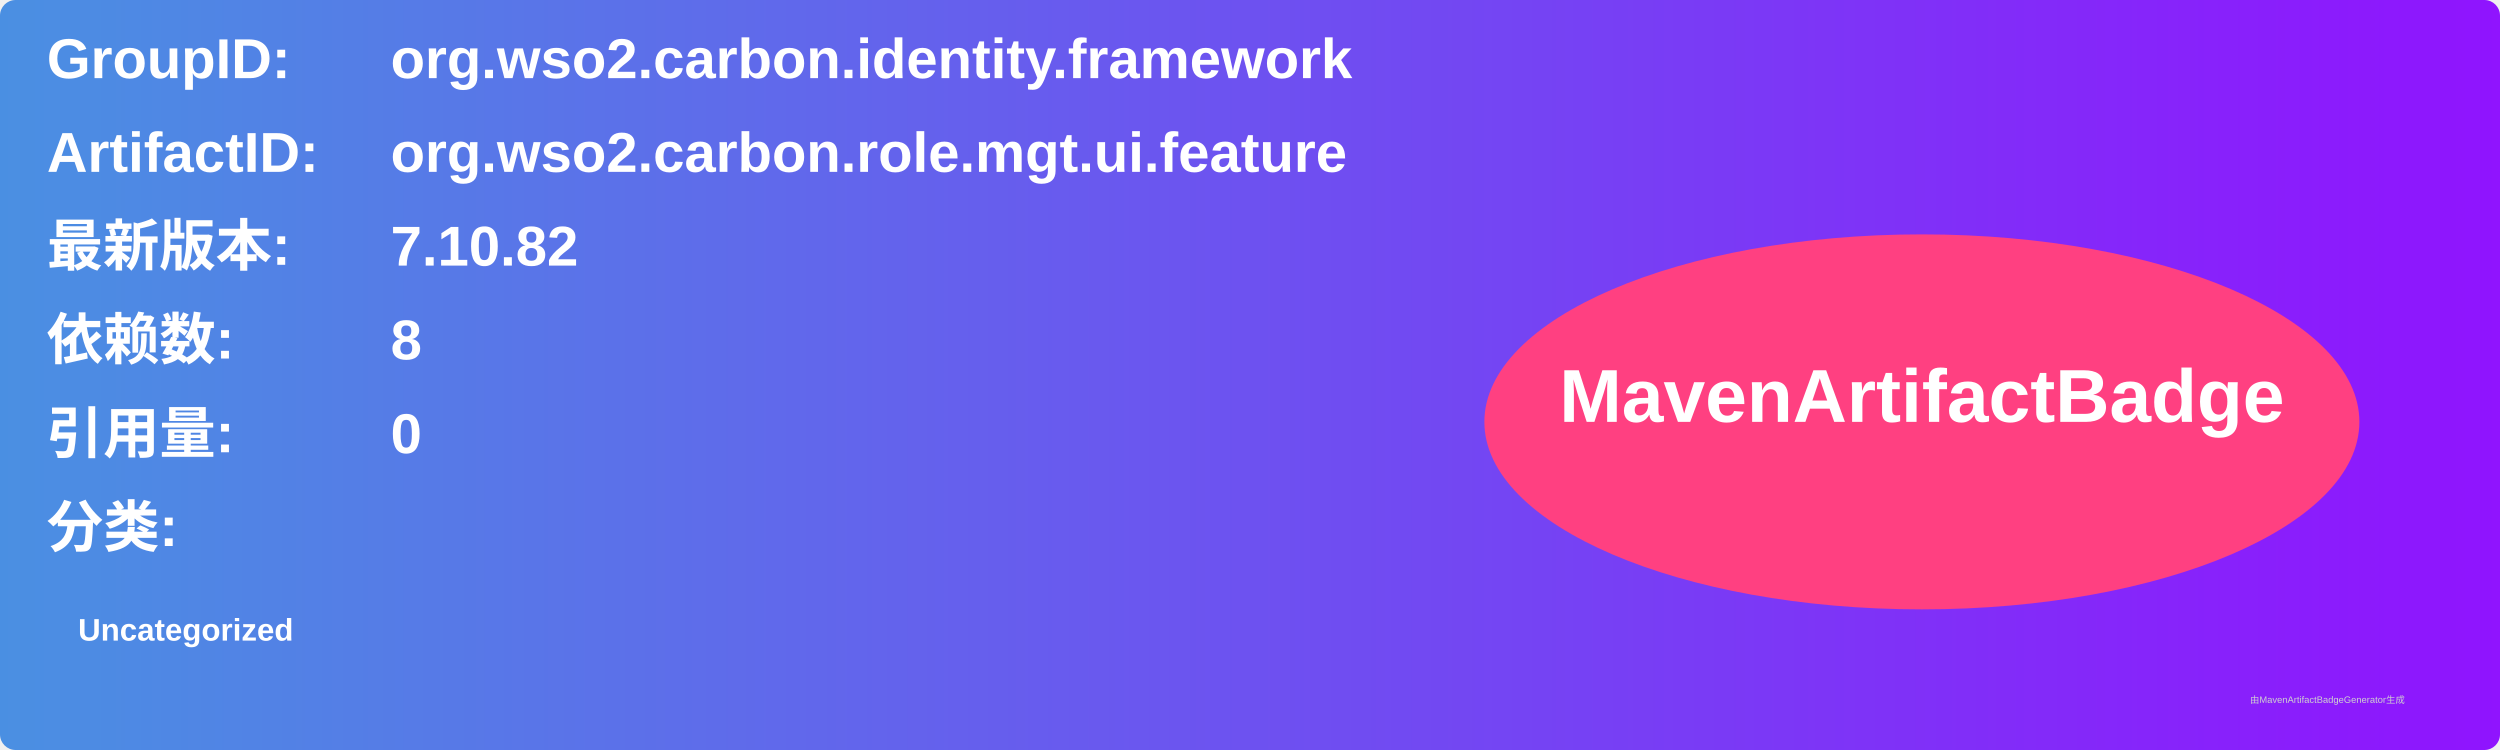
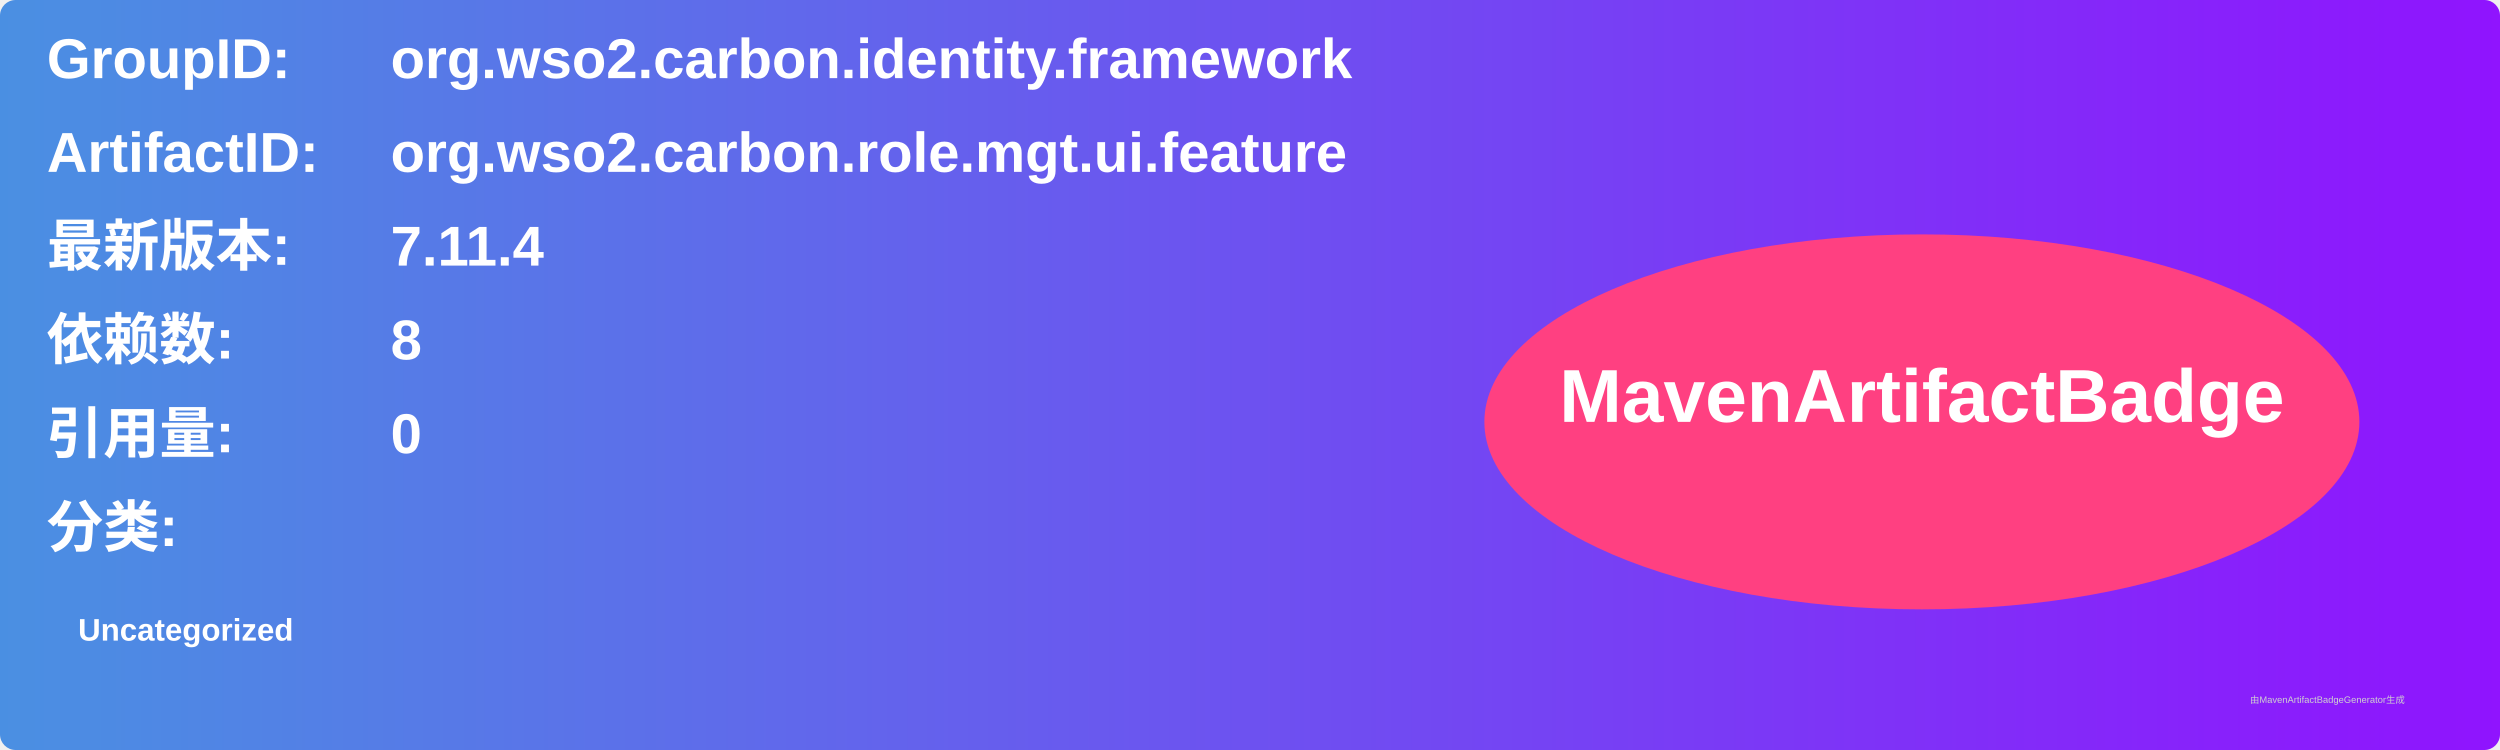
<svg xmlns="http://www.w3.org/2000/svg" width="800" height="240" viewBox="0 0 800 240">
  <linearGradient id="grad" x1="0%" y1="0%" x2="100%" y2="0%">
    <stop offset="0%" stop-color="#4a90e2" />
    <stop offset="100%" stop-color="#9013fe" />
  </linearGradient>
  <rect width="100%" height="100%" rx="5" ry="5" fill="url(#grad)" />
  <g transform="translate(15, 15)">
    <text x="0" y="10" font-family="Arial" font-size="18" fill="white" font-weight="bold" width="260">GroupID:</text>
    <text x="110" y="10" font-family="Arial" font-size="18" fill="white" font-weight="bold" width="460">org.wso2.carbon.identity.framework</text>
    <text x="0" y="40" font-family="Arial" font-size="18" fill="white" font-weight="bold" width="260">ArtifactID:</text>
    <text x="110" y="40" font-family="Arial" font-size="18" fill="white" font-weight="bold" width="460">org.wso2.carbon.role.mgt.ui.feature</text>
    <text x="0" y="70" font-family="Arial" font-size="18" fill="white" font-weight="bold">最新版本:</text>
    <text x="110" y="70" font-family="Arial" font-size="18" fill="white" font-weight="bold">
-       <tspan font-weight="bold">7.10.82</tspan>
+       <tspan font-weight="bold">7.11.4</tspan>
    </text>
    <text x="0" y="100" font-family="Arial" font-size="18" fill="white" font-weight="bold">依赖数: </text>
    <text x="110" y="100" font-family="Arial" font-size="18" fill="white">
      <tspan font-weight="bold">8</tspan>
    </text>
    <text x="0" y="130" font-family="Arial" font-size="18" fill="white" font-weight="bold">引用量: </text>
    <text x="110" y="130" font-family="Arial" font-size="18" fill="white">
      <tspan font-weight="bold">0</tspan>
    </text>
    <text x="0" y="160" font-family="Arial" font-size="18" fill="white" font-weight="bold">分类:</text>
    <text x="10" y="190" font-family="Arial" font-size="10" fill="white">
      <tspan font-weight="bold">Uncategorized</tspan>
    </text>
    <ellipse cx="600" cy="120" rx="140" ry="60" fill="#ff4081" />
    <text x="600" y="120" text-anchor="middle" font-family="Arial" font-size="24" fill="white" font-weight="bold">MavenArtifactBadge</text>
  </g>
  <text x="720" y="225" font-family="Arial" font-size="3" fill="#d0d0d0">由MavenArtifactBadgeGenerator生成</text>
</svg>
